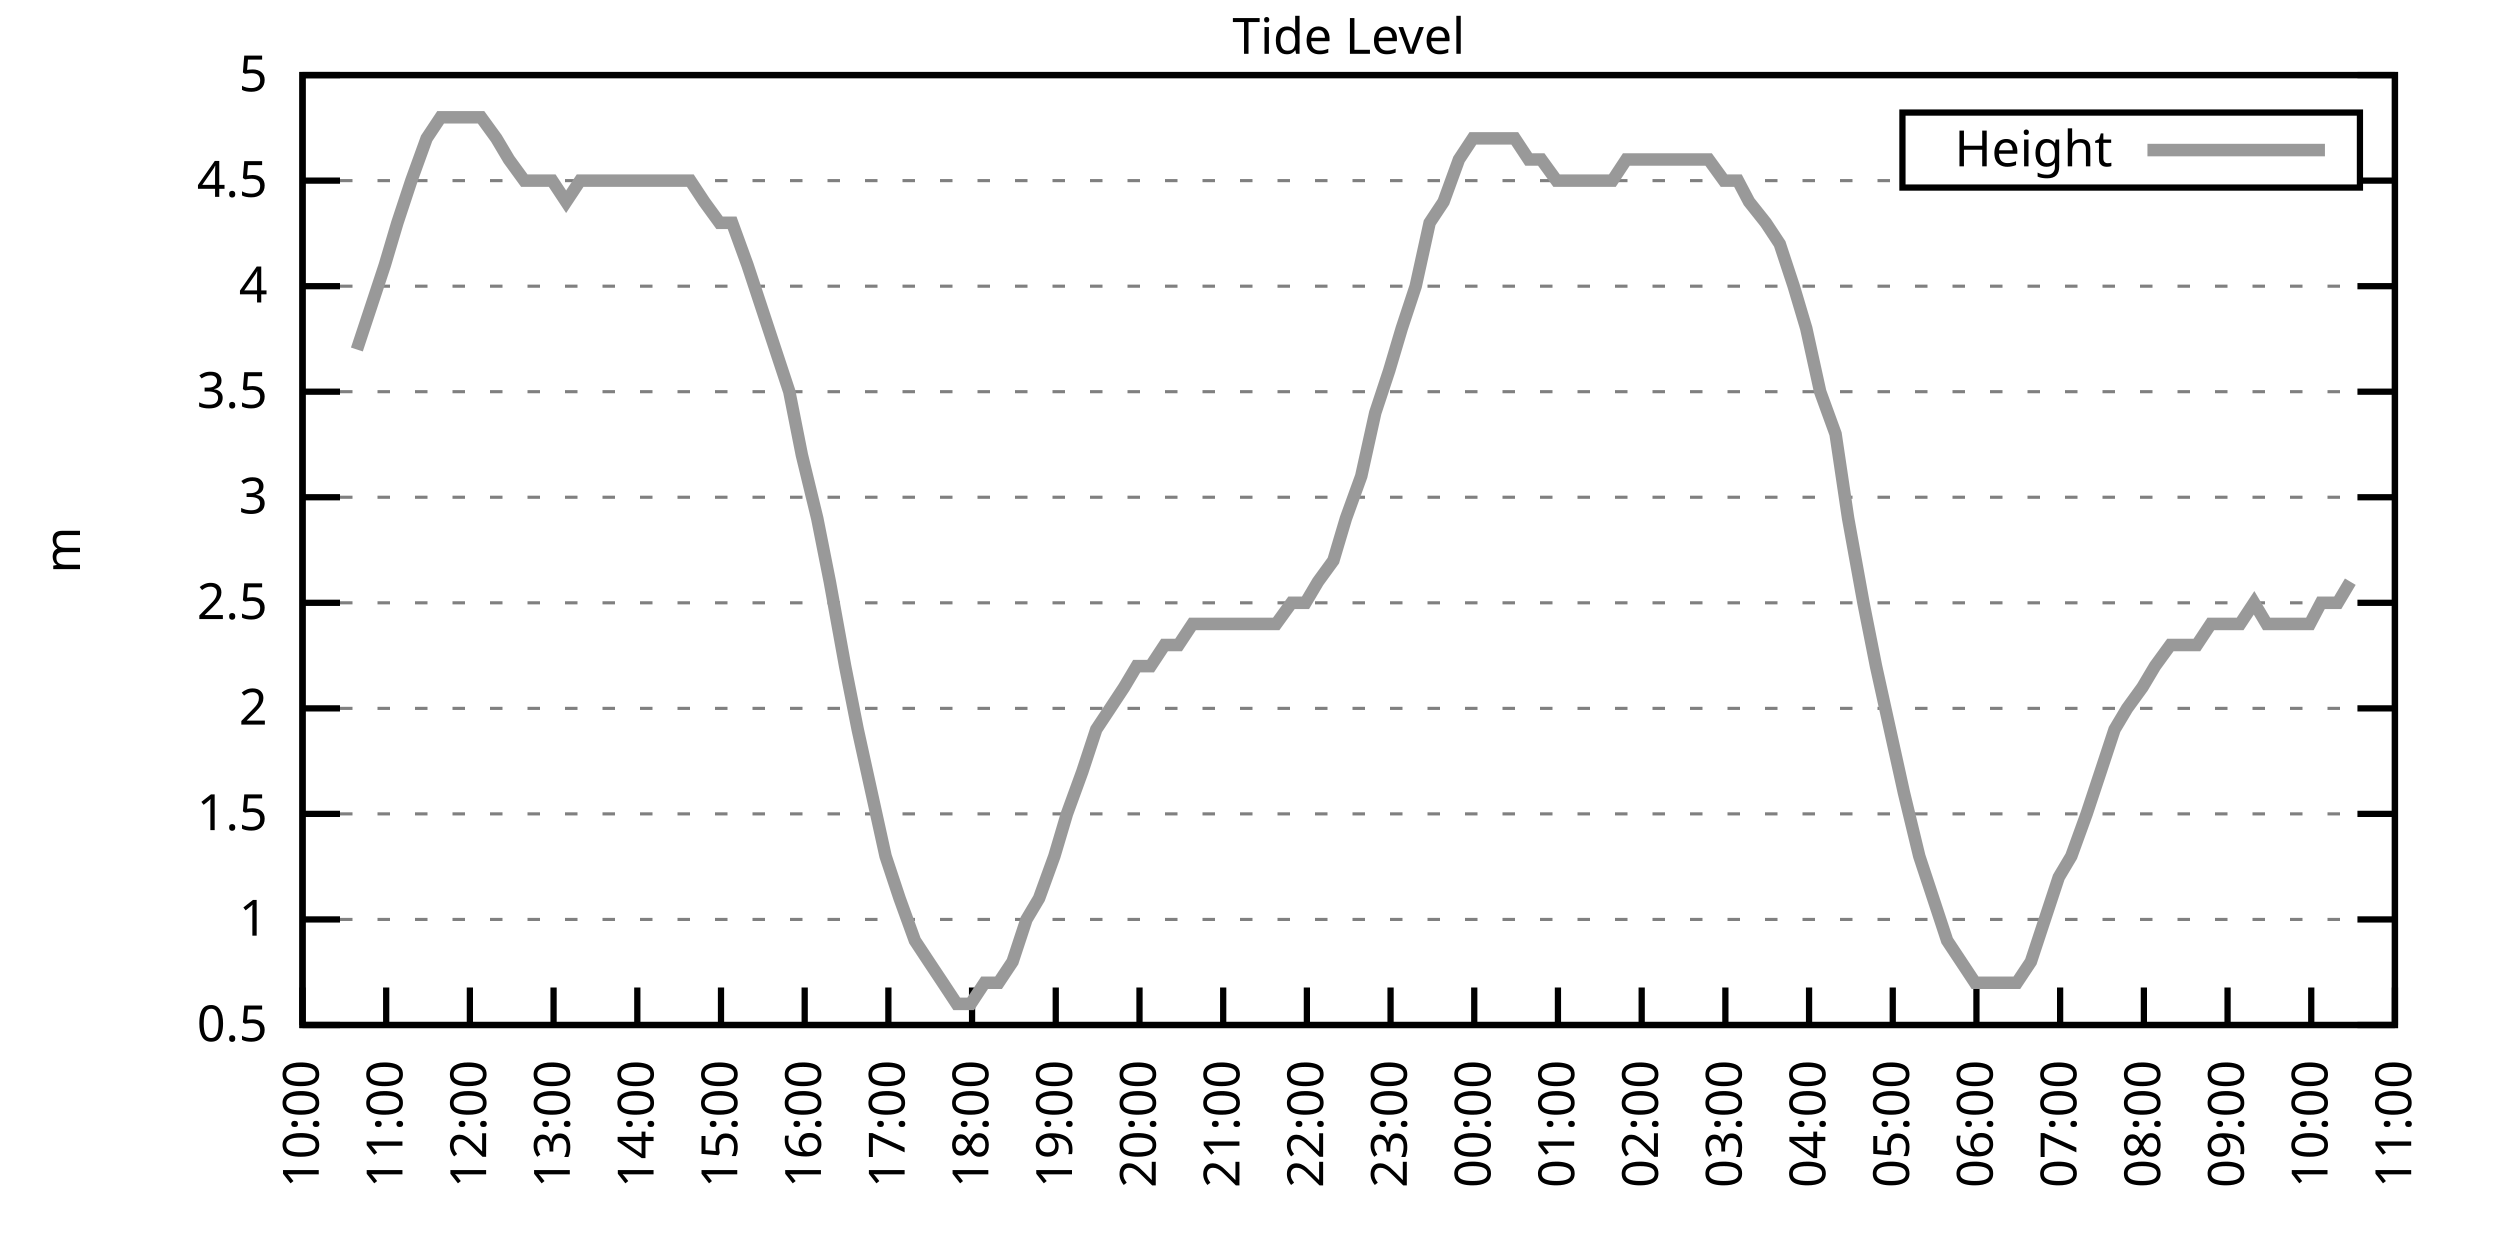
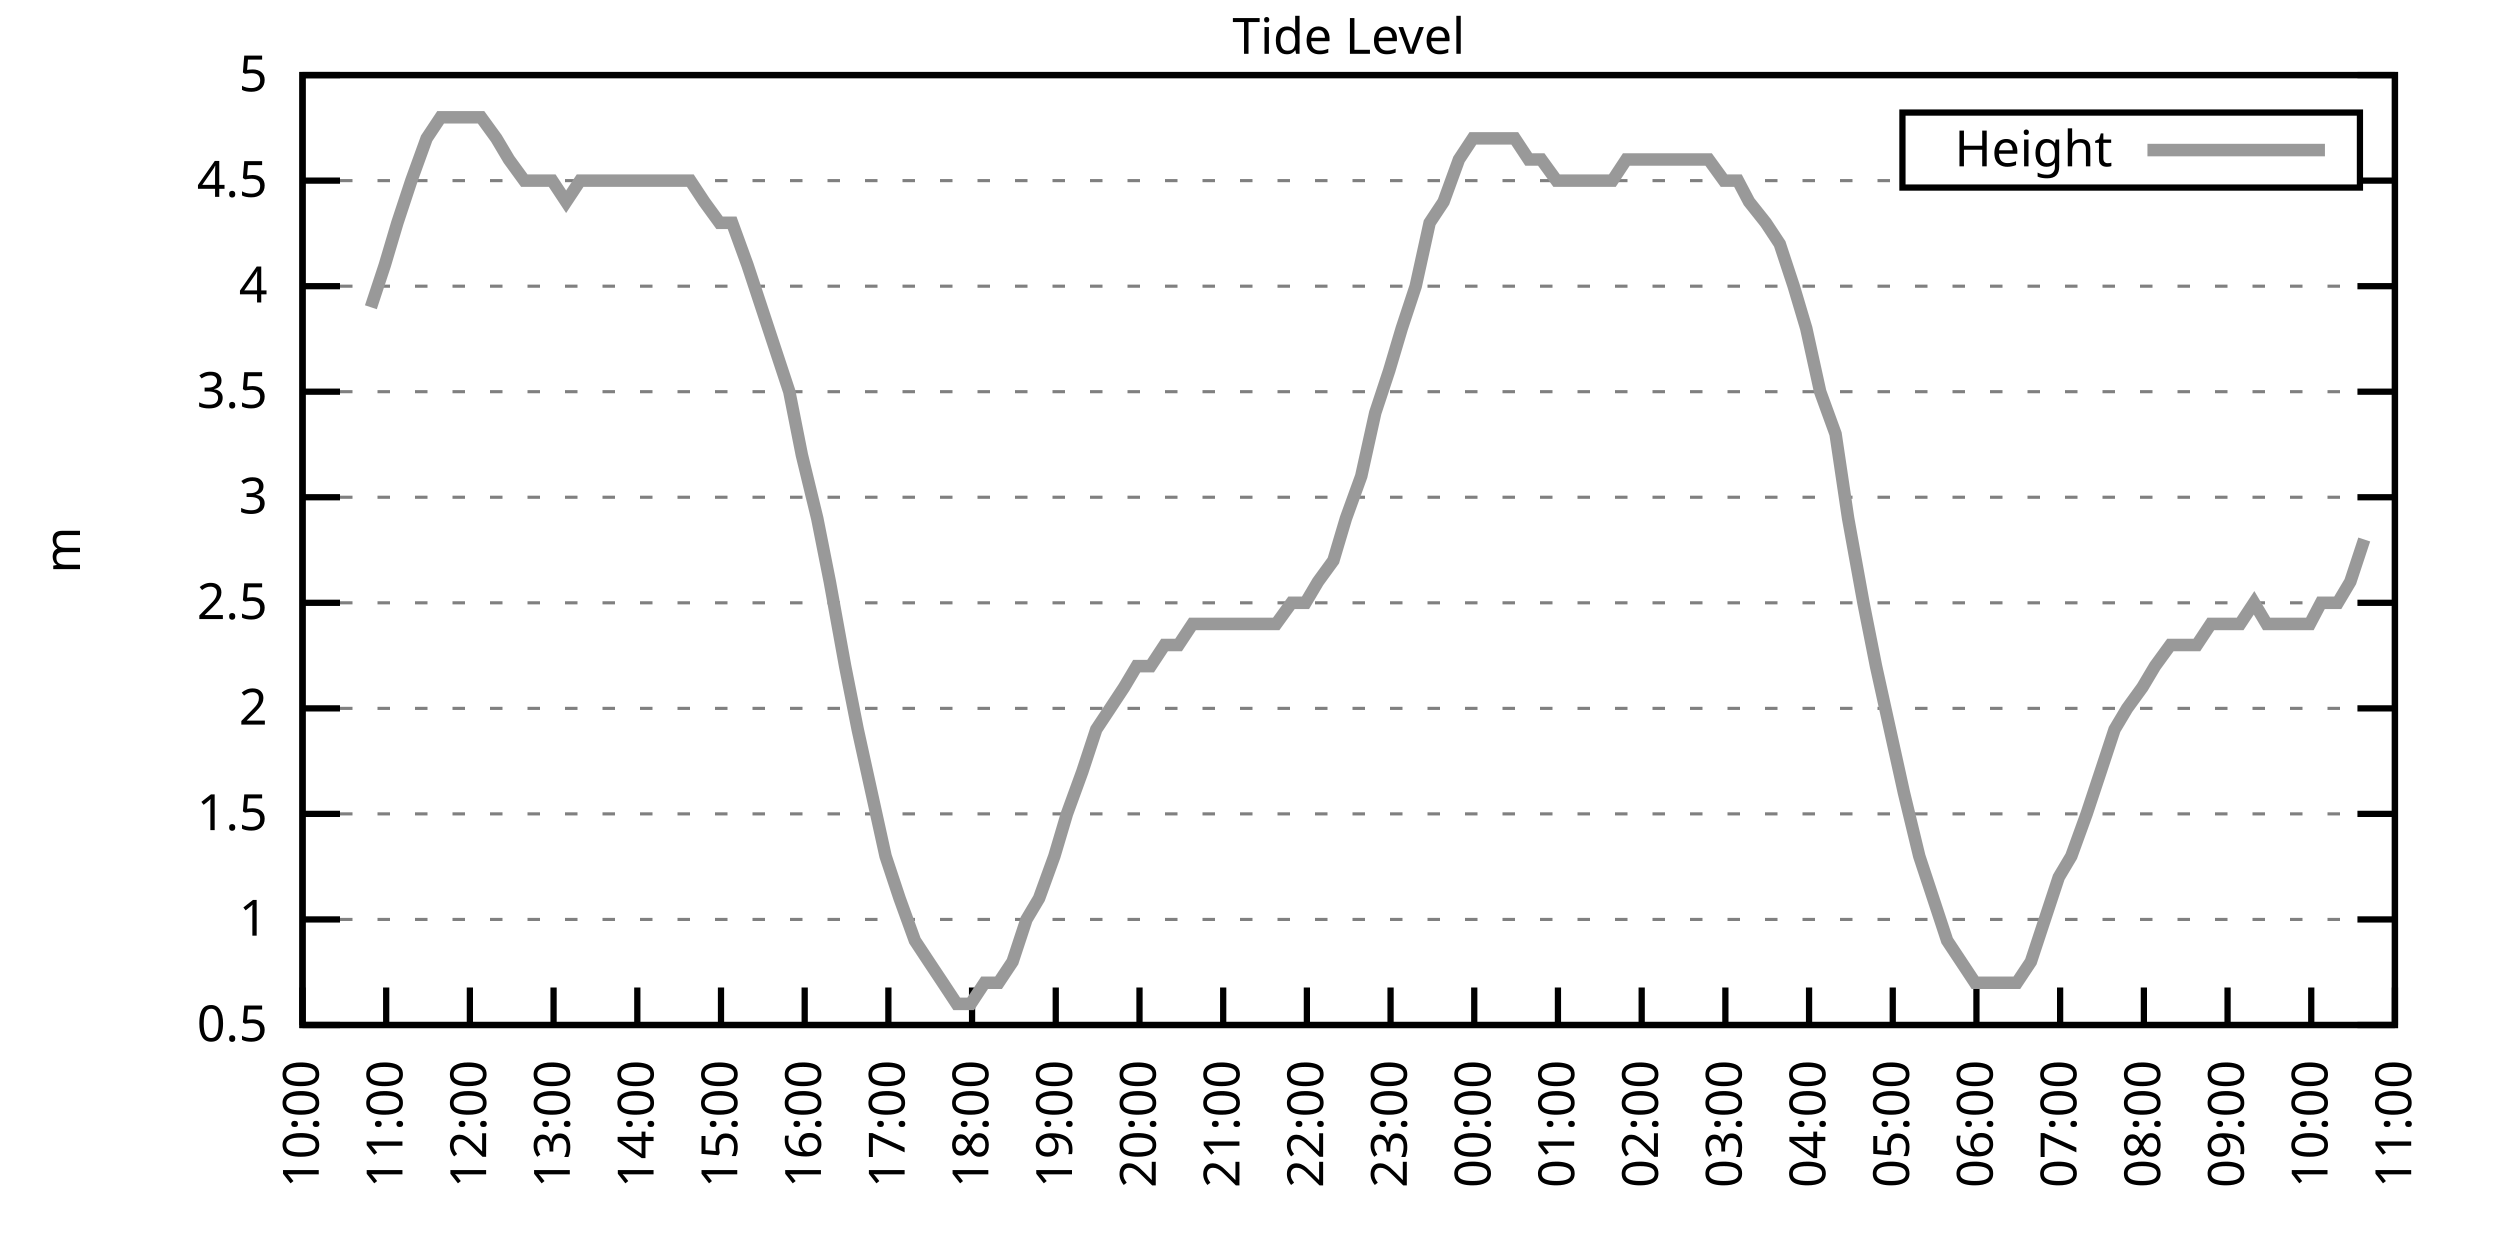
<svg xmlns="http://www.w3.org/2000/svg" xmlns:xlink="http://www.w3.org/1999/xlink" width="400" height="200" viewBox="0 0 400 200">
  <g id="gnuplot_canvas">
    <rect x="0" y="0" width="400" height="200" fill="none" />
    <defs>
      <circle id="gpDot" r="0.5" stroke-width="0.5" stroke="currentColor" />
      <path id="gpPt0" stroke-width="0.333" stroke="currentColor" d="M-1,0 h2 M0,-1 v2" />
      <path id="gpPt1" stroke-width="0.333" stroke="currentColor" d="M-1,-1 L1,1 M1,-1 L-1,1" />
      <path id="gpPt2" stroke-width="0.333" stroke="currentColor" d="M-1,0 L1,0 M0,-1 L0,1 M-1,-1 L1,1 M-1,1 L1,-1" />
      <rect id="gpPt3" stroke-width="0.333" stroke="currentColor" x="-1" y="-1" width="2" height="2" />
      <rect id="gpPt4" stroke-width="0.333" stroke="currentColor" fill="currentColor" x="-1" y="-1" width="2" height="2" />
      <circle id="gpPt5" stroke-width="0.333" stroke="currentColor" cx="0" cy="0" r="1" />
      <use xlink:href="#gpPt5" id="gpPt6" fill="currentColor" stroke="none" />
      <path id="gpPt7" stroke-width="0.333" stroke="currentColor" d="M0,-1.33 L-1.33,0.67 L1.33,0.67 z" />
      <use xlink:href="#gpPt7" id="gpPt8" fill="currentColor" stroke="none" />
      <use xlink:href="#gpPt7" id="gpPt9" stroke="currentColor" transform="rotate(180)" />
      <use xlink:href="#gpPt9" id="gpPt10" fill="currentColor" stroke="none" />
      <use xlink:href="#gpPt3" id="gpPt11" stroke="currentColor" transform="rotate(45)" />
      <use xlink:href="#gpPt11" id="gpPt12" fill="currentColor" stroke="none" />
      <path id="gpPt13" stroke-width="0.333" stroke="currentColor" d="M0,1.330 L1.265,0.411 L0.782,-1.067 L-0.782,-1.076 L-1.265,0.411 z" />
      <use xlink:href="#gpPt13" id="gpPt14" fill="currentColor" stroke="none" />
      <filter id="textbox" filterUnits="objectBoundingBox" x="0" y="0" height="1" width="1">
        <feFlood flood-color="white" flood-opacity="1" result="bgnd" />
        <feComposite in="SourceGraphic" in2="bgnd" operator="atop" />
      </filter>
      <filter id="greybox" filterUnits="objectBoundingBox" x="0" y="0" height="1" width="1">
        <feFlood flood-color="lightgrey" flood-opacity="1" result="grey" />
        <feComposite in="SourceGraphic" in2="grey" operator="atop" />
      </filter>
    </defs>
    <g fill="none" color="white" stroke="currentColor" stroke-width="1.00" stroke-linecap="butt" stroke-linejoin="miter">
</g>
    <g fill="none" color="black" stroke="currentColor" stroke-width="1.00" stroke-linecap="butt" stroke-linejoin="miter">
      <g stroke="none" shape-rendering="crispEdges">
        <polygon fill="rgb(255, 255, 255)" points="48.40,164.00 383.18,164.00 383.18,12.02 48.40,12.02 " />
      </g>
    </g>
    <g fill="none" color="black" stroke="currentColor" stroke-width="1.00" stroke-linecap="butt" stroke-linejoin="miter">
</g>
    <g fill="none" color="black" stroke="black" stroke-width="0.50" stroke-linecap="butt" stroke-linejoin="miter">
</g>
    <g fill="none" color="gray" stroke="currentColor" stroke-width="0.50" stroke-linecap="butt" stroke-linejoin="miter">
      <path stroke="gray" stroke-dasharray="2,4" class="gridline" d="M48.40,164.00 L383.19,164.00  " />
    </g>
    <g fill="none" color="gray" stroke="gray" stroke-width="1.00" stroke-linecap="butt" stroke-linejoin="miter">
</g>
    <g fill="none" color="black" stroke="currentColor" stroke-width="1.00" stroke-linecap="butt" stroke-linejoin="miter">
      <path stroke="black" d="M48.40,164.00 L54.40,164.00 M383.19,164.00 L377.19,164.00  " />
      <g transform="translate(42.80,166.60)" stroke="none" fill="black" font-family="Sans" font-size="8.00" text-anchor="end">
        <text>
          <tspan font-family="Sans"> 0.5</tspan>
        </text>
      </g>
    </g>
    <g fill="none" color="black" stroke="currentColor" stroke-width="1.00" stroke-linecap="butt" stroke-linejoin="miter">
</g>
    <g fill="none" color="black" stroke="black" stroke-width="0.50" stroke-linecap="butt" stroke-linejoin="miter">
</g>
    <g fill="none" color="gray" stroke="currentColor" stroke-width="0.50" stroke-linecap="butt" stroke-linejoin="miter">
      <path stroke="gray" stroke-dasharray="2,4" class="gridline" d="M48.40,147.11 L383.19,147.11  " />
    </g>
    <g fill="none" color="gray" stroke="gray" stroke-width="1.00" stroke-linecap="butt" stroke-linejoin="miter">
</g>
    <g fill="none" color="black" stroke="currentColor" stroke-width="1.00" stroke-linecap="butt" stroke-linejoin="miter">
      <path stroke="black" d="M48.40,147.11 L54.40,147.11 M383.19,147.11 L377.19,147.11  " />
      <g transform="translate(42.80,149.71)" stroke="none" fill="black" font-family="Sans" font-size="8.00" text-anchor="end">
        <text>
          <tspan font-family="Sans"> 1</tspan>
        </text>
      </g>
    </g>
    <g fill="none" color="black" stroke="currentColor" stroke-width="1.00" stroke-linecap="butt" stroke-linejoin="miter">
</g>
    <g fill="none" color="black" stroke="black" stroke-width="0.50" stroke-linecap="butt" stroke-linejoin="miter">
</g>
    <g fill="none" color="gray" stroke="currentColor" stroke-width="0.50" stroke-linecap="butt" stroke-linejoin="miter">
      <path stroke="gray" stroke-dasharray="2,4" class="gridline" d="M48.40,130.22 L383.19,130.22  " />
    </g>
    <g fill="none" color="gray" stroke="gray" stroke-width="1.00" stroke-linecap="butt" stroke-linejoin="miter">
</g>
    <g fill="none" color="black" stroke="currentColor" stroke-width="1.00" stroke-linecap="butt" stroke-linejoin="miter">
      <path stroke="black" d="M48.40,130.22 L54.40,130.22 M383.19,130.22 L377.19,130.22  " />
      <g transform="translate(42.80,132.82)" stroke="none" fill="black" font-family="Sans" font-size="8.00" text-anchor="end">
        <text>
          <tspan font-family="Sans"> 1.5</tspan>
        </text>
      </g>
    </g>
    <g fill="none" color="black" stroke="currentColor" stroke-width="1.00" stroke-linecap="butt" stroke-linejoin="miter">
</g>
    <g fill="none" color="black" stroke="black" stroke-width="0.50" stroke-linecap="butt" stroke-linejoin="miter">
</g>
    <g fill="none" color="gray" stroke="currentColor" stroke-width="0.50" stroke-linecap="butt" stroke-linejoin="miter">
      <path stroke="gray" stroke-dasharray="2,4" class="gridline" d="M48.40,113.34 L383.19,113.34  " />
    </g>
    <g fill="none" color="gray" stroke="gray" stroke-width="1.00" stroke-linecap="butt" stroke-linejoin="miter">
</g>
    <g fill="none" color="black" stroke="currentColor" stroke-width="1.00" stroke-linecap="butt" stroke-linejoin="miter">
      <path stroke="black" d="M48.40,113.34 L54.40,113.34 M383.19,113.34 L377.19,113.34  " />
      <g transform="translate(42.80,115.94)" stroke="none" fill="black" font-family="Sans" font-size="8.00" text-anchor="end">
        <text>
          <tspan font-family="Sans"> 2</tspan>
        </text>
      </g>
    </g>
    <g fill="none" color="black" stroke="currentColor" stroke-width="1.00" stroke-linecap="butt" stroke-linejoin="miter">
</g>
    <g fill="none" color="black" stroke="black" stroke-width="0.50" stroke-linecap="butt" stroke-linejoin="miter">
</g>
    <g fill="none" color="gray" stroke="currentColor" stroke-width="0.50" stroke-linecap="butt" stroke-linejoin="miter">
      <path stroke="gray" stroke-dasharray="2,4" class="gridline" d="M48.40,96.45 L383.19,96.45  " />
    </g>
    <g fill="none" color="gray" stroke="gray" stroke-width="1.00" stroke-linecap="butt" stroke-linejoin="miter">
</g>
    <g fill="none" color="black" stroke="currentColor" stroke-width="1.00" stroke-linecap="butt" stroke-linejoin="miter">
      <path stroke="black" d="M48.40,96.45 L54.40,96.45 M383.19,96.45 L377.19,96.45  " />
      <g transform="translate(42.80,99.05)" stroke="none" fill="black" font-family="Sans" font-size="8.00" text-anchor="end">
        <text>
          <tspan font-family="Sans"> 2.5</tspan>
        </text>
      </g>
    </g>
    <g fill="none" color="black" stroke="currentColor" stroke-width="1.00" stroke-linecap="butt" stroke-linejoin="miter">
</g>
    <g fill="none" color="black" stroke="black" stroke-width="0.50" stroke-linecap="butt" stroke-linejoin="miter">
</g>
    <g fill="none" color="gray" stroke="currentColor" stroke-width="0.50" stroke-linecap="butt" stroke-linejoin="miter">
      <path stroke="gray" stroke-dasharray="2,4" class="gridline" d="M48.40,79.56 L383.19,79.56  " />
    </g>
    <g fill="none" color="gray" stroke="gray" stroke-width="1.00" stroke-linecap="butt" stroke-linejoin="miter">
</g>
    <g fill="none" color="black" stroke="currentColor" stroke-width="1.00" stroke-linecap="butt" stroke-linejoin="miter">
      <path stroke="black" d="M48.40,79.56 L54.40,79.56 M383.19,79.56 L377.19,79.56  " />
      <g transform="translate(42.80,82.16)" stroke="none" fill="black" font-family="Sans" font-size="8.00" text-anchor="end">
        <text>
          <tspan font-family="Sans"> 3</tspan>
        </text>
      </g>
    </g>
    <g fill="none" color="black" stroke="currentColor" stroke-width="1.00" stroke-linecap="butt" stroke-linejoin="miter">
</g>
    <g fill="none" color="black" stroke="black" stroke-width="0.50" stroke-linecap="butt" stroke-linejoin="miter">
</g>
    <g fill="none" color="gray" stroke="currentColor" stroke-width="0.50" stroke-linecap="butt" stroke-linejoin="miter">
      <path stroke="gray" stroke-dasharray="2,4" class="gridline" d="M48.40,62.67 L383.19,62.67  " />
    </g>
    <g fill="none" color="gray" stroke="gray" stroke-width="1.00" stroke-linecap="butt" stroke-linejoin="miter">
</g>
    <g fill="none" color="black" stroke="currentColor" stroke-width="1.00" stroke-linecap="butt" stroke-linejoin="miter">
      <path stroke="black" d="M48.40,62.67 L54.40,62.67 M383.19,62.67 L377.19,62.67  " />
      <g transform="translate(42.80,65.27)" stroke="none" fill="black" font-family="Sans" font-size="8.00" text-anchor="end">
        <text>
          <tspan font-family="Sans"> 3.5</tspan>
        </text>
      </g>
    </g>
    <g fill="none" color="black" stroke="currentColor" stroke-width="1.00" stroke-linecap="butt" stroke-linejoin="miter">
</g>
    <g fill="none" color="black" stroke="black" stroke-width="0.50" stroke-linecap="butt" stroke-linejoin="miter">
</g>
    <g fill="none" color="gray" stroke="currentColor" stroke-width="0.50" stroke-linecap="butt" stroke-linejoin="miter">
      <path stroke="gray" stroke-dasharray="2,4" class="gridline" d="M48.40,45.79 L383.19,45.79  " />
    </g>
    <g fill="none" color="gray" stroke="gray" stroke-width="1.00" stroke-linecap="butt" stroke-linejoin="miter">
</g>
    <g fill="none" color="black" stroke="currentColor" stroke-width="1.00" stroke-linecap="butt" stroke-linejoin="miter">
      <path stroke="black" d="M48.40,45.79 L54.40,45.79 M383.19,45.79 L377.19,45.79  " />
      <g transform="translate(42.80,48.39)" stroke="none" fill="black" font-family="Sans" font-size="8.00" text-anchor="end">
        <text>
          <tspan font-family="Sans"> 4</tspan>
        </text>
      </g>
    </g>
    <g fill="none" color="black" stroke="currentColor" stroke-width="1.00" stroke-linecap="butt" stroke-linejoin="miter">
</g>
    <g fill="none" color="black" stroke="black" stroke-width="0.50" stroke-linecap="butt" stroke-linejoin="miter">
</g>
    <g fill="none" color="gray" stroke="currentColor" stroke-width="0.50" stroke-linecap="butt" stroke-linejoin="miter">
      <path stroke="gray" stroke-dasharray="2,4" class="gridline" d="M48.40,28.90 L304.39,28.90 M377.59,28.90 L383.19,28.90  " />
    </g>
    <g fill="none" color="gray" stroke="gray" stroke-width="1.00" stroke-linecap="butt" stroke-linejoin="miter">
</g>
    <g fill="none" color="black" stroke="currentColor" stroke-width="1.00" stroke-linecap="butt" stroke-linejoin="miter">
      <path stroke="black" d="M48.40,28.90 L54.40,28.90 M383.19,28.90 L377.19,28.90  " />
      <g transform="translate(42.80,31.50)" stroke="none" fill="black" font-family="Sans" font-size="8.00" text-anchor="end">
        <text>
          <tspan font-family="Sans"> 4.5</tspan>
        </text>
      </g>
    </g>
    <g fill="none" color="black" stroke="currentColor" stroke-width="1.00" stroke-linecap="butt" stroke-linejoin="miter">
</g>
    <g fill="none" color="black" stroke="black" stroke-width="0.50" stroke-linecap="butt" stroke-linejoin="miter">
</g>
    <g fill="none" color="gray" stroke="currentColor" stroke-width="0.50" stroke-linecap="butt" stroke-linejoin="miter">
      <path stroke="gray" stroke-dasharray="2,4" class="gridline" d="M48.40,12.01 L383.19,12.01  " />
    </g>
    <g fill="none" color="gray" stroke="gray" stroke-width="1.00" stroke-linecap="butt" stroke-linejoin="miter">
</g>
    <g fill="none" color="black" stroke="currentColor" stroke-width="1.00" stroke-linecap="butt" stroke-linejoin="miter">
      <path stroke="black" d="M48.40,12.01 L54.40,12.01 M383.19,12.01 L377.19,12.01  " />
      <g transform="translate(42.80,14.61)" stroke="none" fill="black" font-family="Sans" font-size="8.00" text-anchor="end">
        <text>
          <tspan font-family="Sans"> 5</tspan>
        </text>
      </g>
    </g>
    <g fill="none" color="black" stroke="currentColor" stroke-width="1.00" stroke-linecap="butt" stroke-linejoin="miter">
      <path stroke="black" d="M48.40,164.00 L48.40,158.00  " />
      <g transform="translate(51.00,169.60) rotate(270.00)" stroke="none" fill="black" font-family="Sans" font-size="8.00" text-anchor="end">
        <text>
          <tspan font-family="Sans">10:00</tspan>
        </text>
      </g>
    </g>
    <g fill="none" color="black" stroke="currentColor" stroke-width="1.00" stroke-linecap="butt" stroke-linejoin="miter">
      <path stroke="black" d="M61.79,164.00 L61.79,158.00  " />
      <g transform="translate(64.39,169.60) rotate(270.00)" stroke="none" fill="black" font-family="Sans" font-size="8.00" text-anchor="end">
        <text>
          <tspan font-family="Sans">11:00</tspan>
        </text>
      </g>
    </g>
    <g fill="none" color="black" stroke="currentColor" stroke-width="1.00" stroke-linecap="butt" stroke-linejoin="miter">
      <path stroke="black" d="M75.18,164.00 L75.18,158.00  " />
      <g transform="translate(77.78,169.60) rotate(270.00)" stroke="none" fill="black" font-family="Sans" font-size="8.00" text-anchor="end">
        <text>
          <tspan font-family="Sans">12:00</tspan>
        </text>
      </g>
    </g>
    <g fill="none" color="black" stroke="currentColor" stroke-width="1.00" stroke-linecap="butt" stroke-linejoin="miter">
      <path stroke="black" d="M88.57,164.00 L88.57,158.00  " />
      <g transform="translate(91.17,169.60) rotate(270.00)" stroke="none" fill="black" font-family="Sans" font-size="8.00" text-anchor="end">
        <text>
          <tspan font-family="Sans">13:00</tspan>
        </text>
      </g>
    </g>
    <g fill="none" color="black" stroke="currentColor" stroke-width="1.00" stroke-linecap="butt" stroke-linejoin="miter">
      <path stroke="black" d="M101.97,164.00 L101.97,158.00  " />
      <g transform="translate(104.57,169.60) rotate(270.00)" stroke="none" fill="black" font-family="Sans" font-size="8.00" text-anchor="end">
        <text>
          <tspan font-family="Sans">14:00</tspan>
        </text>
      </g>
    </g>
    <g fill="none" color="black" stroke="currentColor" stroke-width="1.00" stroke-linecap="butt" stroke-linejoin="miter">
      <path stroke="black" d="M115.36,164.00 L115.36,158.00  " />
      <g transform="translate(117.96,169.60) rotate(270.00)" stroke="none" fill="black" font-family="Sans" font-size="8.00" text-anchor="end">
        <text>
          <tspan font-family="Sans">15:00</tspan>
        </text>
      </g>
    </g>
    <g fill="none" color="black" stroke="currentColor" stroke-width="1.00" stroke-linecap="butt" stroke-linejoin="miter">
      <path stroke="black" d="M128.75,164.00 L128.75,158.00  " />
      <g transform="translate(131.35,169.60) rotate(270.00)" stroke="none" fill="black" font-family="Sans" font-size="8.00" text-anchor="end">
        <text>
          <tspan font-family="Sans">16:00</tspan>
        </text>
      </g>
    </g>
    <g fill="none" color="black" stroke="currentColor" stroke-width="1.00" stroke-linecap="butt" stroke-linejoin="miter">
      <path stroke="black" d="M142.14,164.00 L142.14,158.00  " />
      <g transform="translate(144.74,169.60) rotate(270.00)" stroke="none" fill="black" font-family="Sans" font-size="8.00" text-anchor="end">
        <text>
          <tspan font-family="Sans">17:00</tspan>
        </text>
      </g>
    </g>
    <g fill="none" color="black" stroke="currentColor" stroke-width="1.00" stroke-linecap="butt" stroke-linejoin="miter">
      <path stroke="black" d="M155.53,164.00 L155.53,158.00  " />
      <g transform="translate(158.13,169.60) rotate(270.00)" stroke="none" fill="black" font-family="Sans" font-size="8.00" text-anchor="end">
        <text>
          <tspan font-family="Sans">18:00</tspan>
        </text>
      </g>
    </g>
    <g fill="none" color="black" stroke="currentColor" stroke-width="1.00" stroke-linecap="butt" stroke-linejoin="miter">
      <path stroke="black" d="M168.92,164.00 L168.92,158.00  " />
      <g transform="translate(171.52,169.60) rotate(270.00)" stroke="none" fill="black" font-family="Sans" font-size="8.00" text-anchor="end">
        <text>
          <tspan font-family="Sans">19:00</tspan>
        </text>
      </g>
    </g>
    <g fill="none" color="black" stroke="currentColor" stroke-width="1.00" stroke-linecap="butt" stroke-linejoin="miter">
      <path stroke="black" d="M182.32,164.00 L182.32,158.00  " />
      <g transform="translate(184.92,169.60) rotate(270.00)" stroke="none" fill="black" font-family="Sans" font-size="8.00" text-anchor="end">
        <text>
          <tspan font-family="Sans">20:00</tspan>
        </text>
      </g>
    </g>
    <g fill="none" color="black" stroke="currentColor" stroke-width="1.00" stroke-linecap="butt" stroke-linejoin="miter">
      <path stroke="black" d="M195.71,164.00 L195.71,158.00  " />
      <g transform="translate(198.31,169.60) rotate(270.00)" stroke="none" fill="black" font-family="Sans" font-size="8.00" text-anchor="end">
        <text>
          <tspan font-family="Sans">21:00</tspan>
        </text>
      </g>
    </g>
    <g fill="none" color="black" stroke="currentColor" stroke-width="1.00" stroke-linecap="butt" stroke-linejoin="miter">
      <path stroke="black" d="M209.10,164.00 L209.10,158.00  " />
      <g transform="translate(211.70,169.60) rotate(270.00)" stroke="none" fill="black" font-family="Sans" font-size="8.00" text-anchor="end">
        <text>
          <tspan font-family="Sans">22:00</tspan>
        </text>
      </g>
    </g>
    <g fill="none" color="black" stroke="currentColor" stroke-width="1.00" stroke-linecap="butt" stroke-linejoin="miter">
      <path stroke="black" d="M222.49,164.00 L222.49,158.00  " />
      <g transform="translate(225.09,169.60) rotate(270.00)" stroke="none" fill="black" font-family="Sans" font-size="8.00" text-anchor="end">
        <text>
          <tspan font-family="Sans">23:00</tspan>
        </text>
      </g>
    </g>
    <g fill="none" color="black" stroke="currentColor" stroke-width="1.00" stroke-linecap="butt" stroke-linejoin="miter">
      <path stroke="black" d="M235.88,164.00 L235.88,158.00  " />
      <g transform="translate(238.48,169.60) rotate(270.00)" stroke="none" fill="black" font-family="Sans" font-size="8.00" text-anchor="end">
        <text>
          <tspan font-family="Sans">00:00</tspan>
        </text>
      </g>
    </g>
    <g fill="none" color="black" stroke="currentColor" stroke-width="1.00" stroke-linecap="butt" stroke-linejoin="miter">
      <path stroke="black" d="M249.27,164.00 L249.27,158.00  " />
      <g transform="translate(251.87,169.60) rotate(270.00)" stroke="none" fill="black" font-family="Sans" font-size="8.00" text-anchor="end">
        <text>
          <tspan font-family="Sans">01:00</tspan>
        </text>
      </g>
    </g>
    <g fill="none" color="black" stroke="currentColor" stroke-width="1.00" stroke-linecap="butt" stroke-linejoin="miter">
      <path stroke="black" d="M262.67,164.00 L262.67,158.00  " />
      <g transform="translate(265.27,169.60) rotate(270.00)" stroke="none" fill="black" font-family="Sans" font-size="8.00" text-anchor="end">
        <text>
          <tspan font-family="Sans">02:00</tspan>
        </text>
      </g>
    </g>
    <g fill="none" color="black" stroke="currentColor" stroke-width="1.00" stroke-linecap="butt" stroke-linejoin="miter">
      <path stroke="black" d="M276.06,164.00 L276.06,158.00  " />
      <g transform="translate(278.66,169.60) rotate(270.00)" stroke="none" fill="black" font-family="Sans" font-size="8.00" text-anchor="end">
        <text>
          <tspan font-family="Sans">03:00</tspan>
        </text>
      </g>
    </g>
    <g fill="none" color="black" stroke="currentColor" stroke-width="1.00" stroke-linecap="butt" stroke-linejoin="miter">
      <path stroke="black" d="M289.45,164.00 L289.45,158.00  " />
      <g transform="translate(292.05,169.60) rotate(270.00)" stroke="none" fill="black" font-family="Sans" font-size="8.00" text-anchor="end">
        <text>
          <tspan font-family="Sans">04:00</tspan>
        </text>
      </g>
    </g>
    <g fill="none" color="black" stroke="currentColor" stroke-width="1.00" stroke-linecap="butt" stroke-linejoin="miter">
      <path stroke="black" d="M302.84,164.00 L302.84,158.00  " />
      <g transform="translate(305.44,169.60) rotate(270.00)" stroke="none" fill="black" font-family="Sans" font-size="8.00" text-anchor="end">
        <text>
          <tspan font-family="Sans">05:00</tspan>
        </text>
      </g>
    </g>
    <g fill="none" color="black" stroke="currentColor" stroke-width="1.00" stroke-linecap="butt" stroke-linejoin="miter">
      <path stroke="black" d="M316.23,164.00 L316.23,158.00  " />
      <g transform="translate(318.83,169.60) rotate(270.00)" stroke="none" fill="black" font-family="Sans" font-size="8.00" text-anchor="end">
        <text>
          <tspan font-family="Sans">06:00</tspan>
        </text>
      </g>
    </g>
    <g fill="none" color="black" stroke="currentColor" stroke-width="1.00" stroke-linecap="butt" stroke-linejoin="miter">
      <path stroke="black" d="M329.62,164.00 L329.62,158.00  " />
      <g transform="translate(332.22,169.60) rotate(270.00)" stroke="none" fill="black" font-family="Sans" font-size="8.00" text-anchor="end">
        <text>
          <tspan font-family="Sans">07:00</tspan>
        </text>
      </g>
    </g>
    <g fill="none" color="black" stroke="currentColor" stroke-width="1.00" stroke-linecap="butt" stroke-linejoin="miter">
      <path stroke="black" d="M343.02,164.00 L343.02,158.00  " />
      <g transform="translate(345.62,169.60) rotate(270.00)" stroke="none" fill="black" font-family="Sans" font-size="8.00" text-anchor="end">
        <text>
          <tspan font-family="Sans">08:00</tspan>
        </text>
      </g>
    </g>
    <g fill="none" color="black" stroke="currentColor" stroke-width="1.00" stroke-linecap="butt" stroke-linejoin="miter">
      <path stroke="black" d="M356.41,164.00 L356.41,158.00  " />
      <g transform="translate(359.01,169.60) rotate(270.00)" stroke="none" fill="black" font-family="Sans" font-size="8.00" text-anchor="end">
        <text>
          <tspan font-family="Sans">09:00</tspan>
        </text>
      </g>
    </g>
    <g fill="none" color="black" stroke="currentColor" stroke-width="1.00" stroke-linecap="butt" stroke-linejoin="miter">
      <path stroke="black" d="M369.80,164.00 L369.80,158.00  " />
      <g transform="translate(372.40,169.60) rotate(270.00)" stroke="none" fill="black" font-family="Sans" font-size="8.00" text-anchor="end">
        <text>
          <tspan font-family="Sans">10:00</tspan>
        </text>
      </g>
    </g>
    <g fill="none" color="black" stroke="currentColor" stroke-width="1.00" stroke-linecap="butt" stroke-linejoin="miter">
      <path stroke="black" d="M383.19,164.00 L383.19,158.00  " />
      <g transform="translate(385.79,169.60) rotate(270.00)" stroke="none" fill="black" font-family="Sans" font-size="8.00" text-anchor="end">
        <text>
          <tspan font-family="Sans">11:00</tspan>
        </text>
      </g>
    </g>
    <g fill="none" color="black" stroke="currentColor" stroke-width="1.00" stroke-linecap="butt" stroke-linejoin="miter">
</g>
    <g fill="none" color="black" stroke="currentColor" stroke-width="1.00" stroke-linecap="butt" stroke-linejoin="miter">
      <path stroke="black" d="M48.40,12.01 L48.40,164.00 L383.19,164.00 L383.19,12.01 L48.40,12.01 Z  " />
    </g>
    <g fill="none" color="black" stroke="currentColor" stroke-width="1.00" stroke-linecap="butt" stroke-linejoin="miter">
</g>
    <g fill="none" color="black" stroke="currentColor" stroke-width="1.00" stroke-linecap="butt" stroke-linejoin="miter">
      <path stroke="black" d="M304.39,30.01 L304.39,18.01 L377.59,18.01 L377.59,30.01 L304.39,30.01 Z  " />
    </g>
    <g id="Tide_level_plot_1">
      <g fill="none" color="white" stroke="black" stroke-width="2.00" stroke-linecap="butt" stroke-linejoin="miter">
</g>
      <g fill="none" color="black" stroke="currentColor" stroke-width="2.00" stroke-linecap="butt" stroke-linejoin="miter">
        <g transform="translate(337.99,26.61)" stroke="none" fill="black" font-family="Sans" font-size="8.00" text-anchor="end">
          <text>
            <tspan font-family="Sans">Height</tspan>
          </text>
        </g>
      </g>
      <g fill="none" color="black" stroke="currentColor" stroke-width="2.00" stroke-linecap="butt" stroke-linejoin="miter">
-         <path stroke="rgb(153, 153, 153)" d="M343.59,24.01 L371.99,24.01 M57.10,55.92 L59.34,49.16 L61.57,42.41 L63.58,35.65 L65.81,28.90 L68.26,22.14   L70.50,18.77 L72.73,18.77 L74.74,18.77 L76.97,18.77 L79.42,22.14 L81.43,25.52 L83.89,28.90 L86.12,28.90   L88.35,28.90 L90.58,32.28 L92.82,28.90 L95.05,28.90 L97.06,28.90 L99.51,28.90 L101.52,28.90 L103.98,28.90   L105.98,28.90 L108.22,28.90 L110.45,28.90 L112.68,32.28 L115.13,35.65 L117.14,35.65 L119.60,42.41 L121.83,49.16   L124.06,55.92 L126.29,62.67 L128.30,72.81 L130.76,82.94 L132.77,93.07 L135.22,106.58 L137.23,116.71 L139.46,126.85   L141.69,136.98 L143.93,143.73 L146.38,150.49 L148.61,153.87 L150.85,157.24 L153.08,160.62 L155.31,160.62 L157.54,157.24   L159.77,157.24 L162.01,153.87 L164.24,147.11 L166.25,143.73 L168.70,136.98 L170.71,130.22 L173.17,123.47 L175.40,116.71   L177.63,113.34 L179.86,109.96 L181.87,106.58 L184.10,106.58 L186.33,103.20 L188.57,103.20 L190.80,99.83 L193.03,99.83   L195.48,99.83 L197.49,99.83 L199.73,99.83 L201.96,99.83 L204.19,99.83 L206.64,96.45 L208.88,96.45 L210.88,93.07   L213.34,89.69 L215.35,82.94 L217.80,76.18 L220.04,66.05 L222.27,59.30 L224.28,52.54 L226.51,45.79 L228.74,35.65   L230.97,32.28 L233.43,25.52 L235.66,22.14 L237.89,22.14 L240.12,22.14 L242.36,22.14 L244.59,25.52 L246.60,25.52   L249.05,28.90 L251.28,28.90 L253.51,28.90 L255.75,28.90 L257.98,28.90 L260.21,25.52 L262.22,25.52 L264.45,25.52   L266.91,25.52 L269.14,25.52 L271.37,25.52 L273.38,25.52 L275.83,28.90 L278.07,28.90 L279.85,32.28 L282.53,35.65   L284.76,39.03 L286.99,45.79 L289.00,52.54 L291.23,62.67 L293.69,69.43 L295.70,82.94 L298.15,96.45 L300.16,106.58   L304.63,126.85 L307.08,136.98 L309.31,143.73 L311.54,150.49 L313.78,153.87 L316.01,157.24 L318.24,157.24 L320.47,157.24   L322.70,157.24 L324.94,153.87 L327.17,147.11 L329.40,140.36 L331.41,136.98 L333.86,130.22 L336.10,123.47 L338.33,116.71   L340.34,113.34 L342.79,109.96 L344.80,106.58 L347.26,103.20 L349.49,103.20 L351.50,103.20 L353.73,99.83 L356.18,99.83   L358.42,99.83 L360.65,96.45 L362.66,99.83 L364.89,99.83 L367.34,99.83 L369.58,99.83 L371.36,96.45 L374.04,96.45   L376.05,93.07  " />
+         <path stroke="rgb(153, 153, 153)" d="M343.59,24.01 L371.99,24.01 M59.34,49.16 L61.57,42.41 L63.58,35.65 L65.81,28.90 L68.26,22.14 L70.50,18.77   L72.73,18.77 L74.74,18.77 L76.97,18.77 L79.42,22.14 L81.43,25.52 L83.89,28.90 L86.12,28.90 L88.35,28.90   L90.58,32.28 L92.82,28.90 L95.05,28.90 L97.06,28.90 L99.51,28.90 L101.52,28.90 L103.98,28.90 L105.98,28.90   L108.22,28.90 L110.45,28.90 L112.68,32.28 L115.13,35.65 L117.14,35.65 L119.60,42.41 L121.83,49.16 L124.06,55.92   L126.29,62.67 L128.30,72.81 L130.76,82.94 L132.77,93.07 L135.22,106.58 L137.23,116.71 L139.46,126.85 L141.69,136.98   L143.93,143.73 L146.38,150.49 L148.61,153.87 L150.85,157.24 L153.08,160.62 L155.31,160.62 L157.54,157.24 L159.77,157.24   L162.01,153.87 L164.24,147.11 L166.25,143.73 L168.70,136.98 L170.71,130.22 L173.17,123.47 L175.40,116.71 L177.63,113.34   L179.86,109.96 L181.87,106.58 L184.10,106.58 L186.33,103.20 L188.57,103.20 L190.80,99.83 L193.03,99.83 L195.48,99.83   L197.49,99.83 L199.73,99.83 L201.96,99.83 L204.19,99.83 L206.64,96.45 L208.88,96.45 L210.88,93.07 L213.34,89.69   L215.35,82.94 L217.80,76.18 L220.04,66.05 L222.27,59.30 L224.28,52.54 L226.51,45.79 L228.74,35.65 L230.97,32.28   L233.43,25.52 L235.66,22.14 L237.89,22.14 L240.12,22.14 L242.36,22.14 L244.59,25.52 L246.60,25.52 L249.05,28.90   L251.28,28.90 L253.51,28.90 L255.75,28.90 L257.98,28.90 L260.21,25.52 L262.22,25.52 L264.45,25.52 L266.91,25.52   L269.14,25.52 L271.37,25.52 L273.38,25.52 L275.83,28.90 L278.07,28.90 L279.85,32.28 L282.53,35.65 L284.76,39.03   L286.99,45.79 L289.00,52.54 L291.23,62.67 L293.69,69.43 L295.70,82.94 L298.15,96.45 L300.16,106.58 L304.63,126.85   L307.08,136.98 L309.31,143.73 L311.54,150.49 L313.78,153.87 L316.01,157.24 L318.24,157.24 L320.47,157.24 L322.70,157.24   L324.94,153.87 L327.17,147.11 L329.40,140.36 L331.41,136.98 L333.86,130.22 L336.10,123.47 L338.33,116.71 L340.34,113.34   L342.79,109.96 L344.80,106.58 L347.26,103.20 L349.49,103.20 L351.50,103.20 L353.73,99.83 L356.18,99.83 L358.42,99.83   L360.65,96.45 L362.66,99.83 L364.89,99.83 L367.34,99.83 L369.58,99.83 L371.36,96.45 L374.04,96.45 L376.05,93.07   L378.28,86.32  " />
      </g>
    </g>
    <g fill="none" color="black" stroke="currentColor" stroke-width="2.00" stroke-linecap="butt" stroke-linejoin="miter">
</g>
    <g fill="none" color="black" stroke="black" stroke-width="1.00" stroke-linecap="butt" stroke-linejoin="miter">
</g>
    <g fill="none" color="black" stroke="currentColor" stroke-width="1.00" stroke-linecap="butt" stroke-linejoin="miter">
      <path stroke="black" d="M48.40,12.01 L48.40,164.00 L383.19,164.00 L383.19,12.01 L48.40,12.01 Z  " />
      <g transform="translate(12.80,88.01) rotate(270.00)" stroke="none" fill="black" font-family="Sans" font-size="8.00" text-anchor="middle">
        <text>
          <tspan font-family="Sans">m</tspan>
        </text>
      </g>
    </g>
    <g fill="none" color="black" stroke="currentColor" stroke-width="1.00" stroke-linecap="butt" stroke-linejoin="miter">
</g>
    <g fill="none" color="black" stroke="currentColor" stroke-width="1.00" stroke-linecap="butt" stroke-linejoin="miter">
      <g transform="translate(215.79,8.61)" stroke="none" fill="black" font-family="Sans" font-size="8.00" text-anchor="middle">
        <text>
          <tspan font-family="Sans">Tide Level</tspan>
        </text>
      </g>
    </g>
    <g fill="none" color="black" stroke="currentColor" stroke-width="1.00" stroke-linecap="butt" stroke-linejoin="miter">
</g>
  </g>
</svg>
